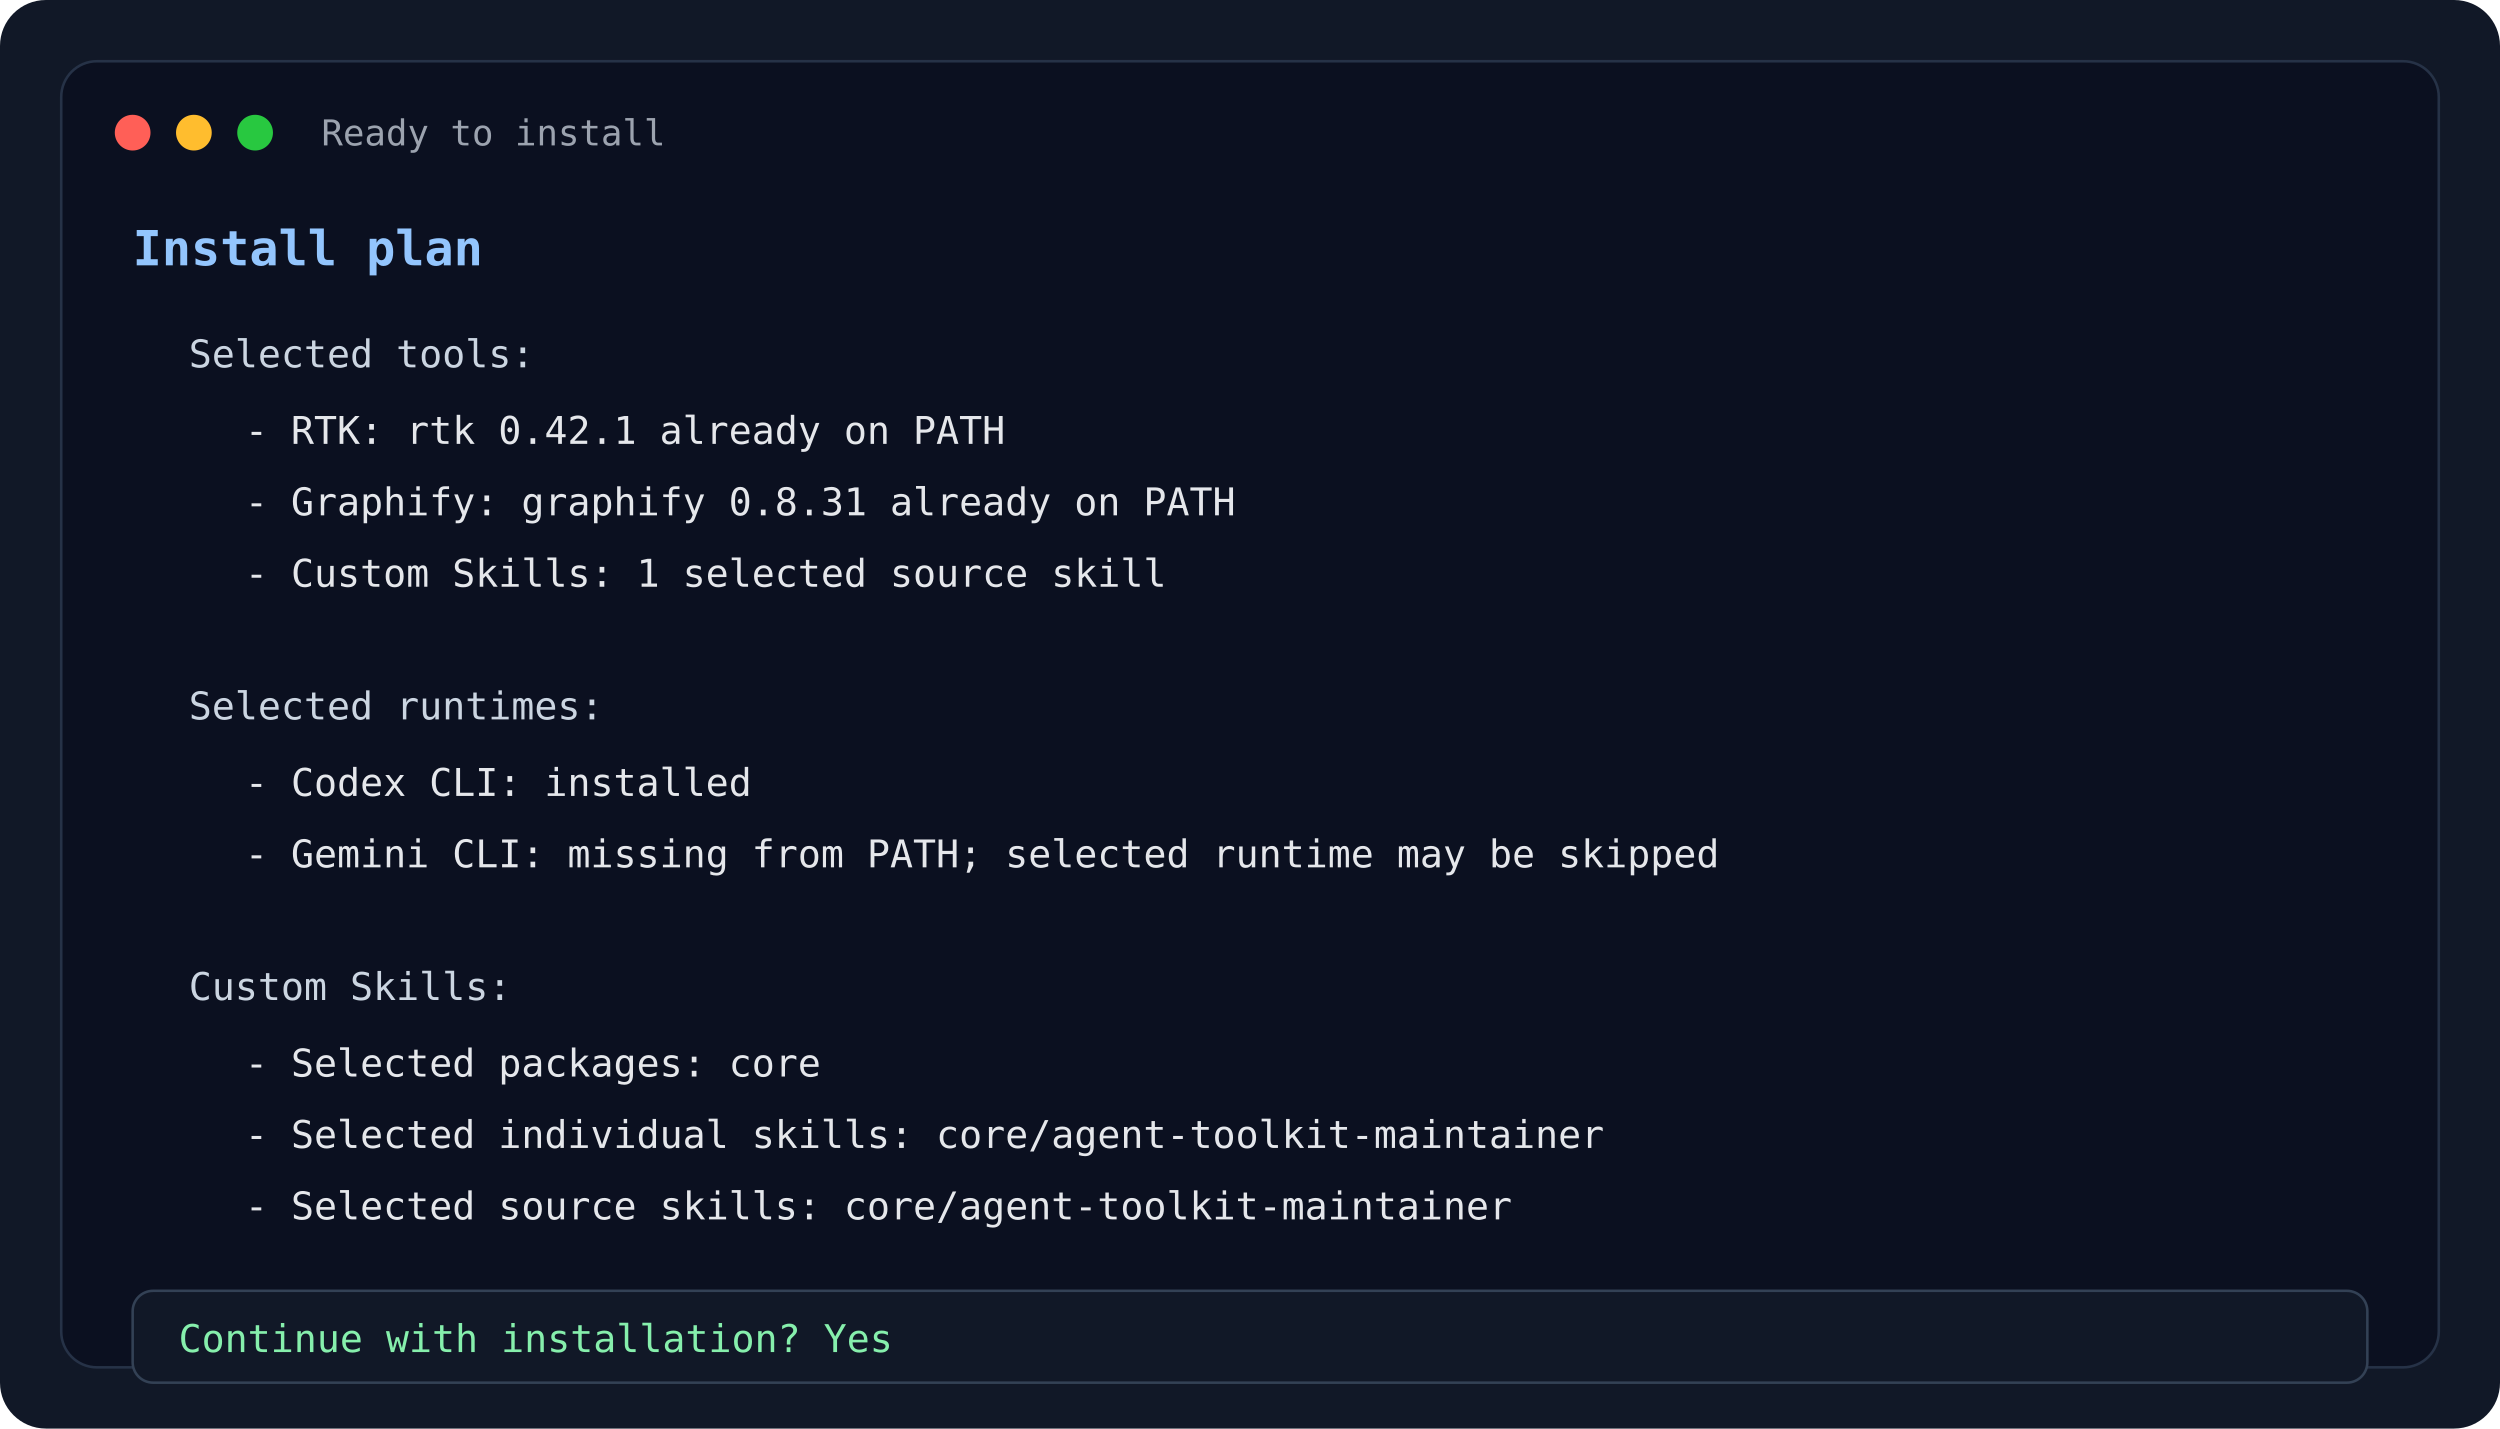
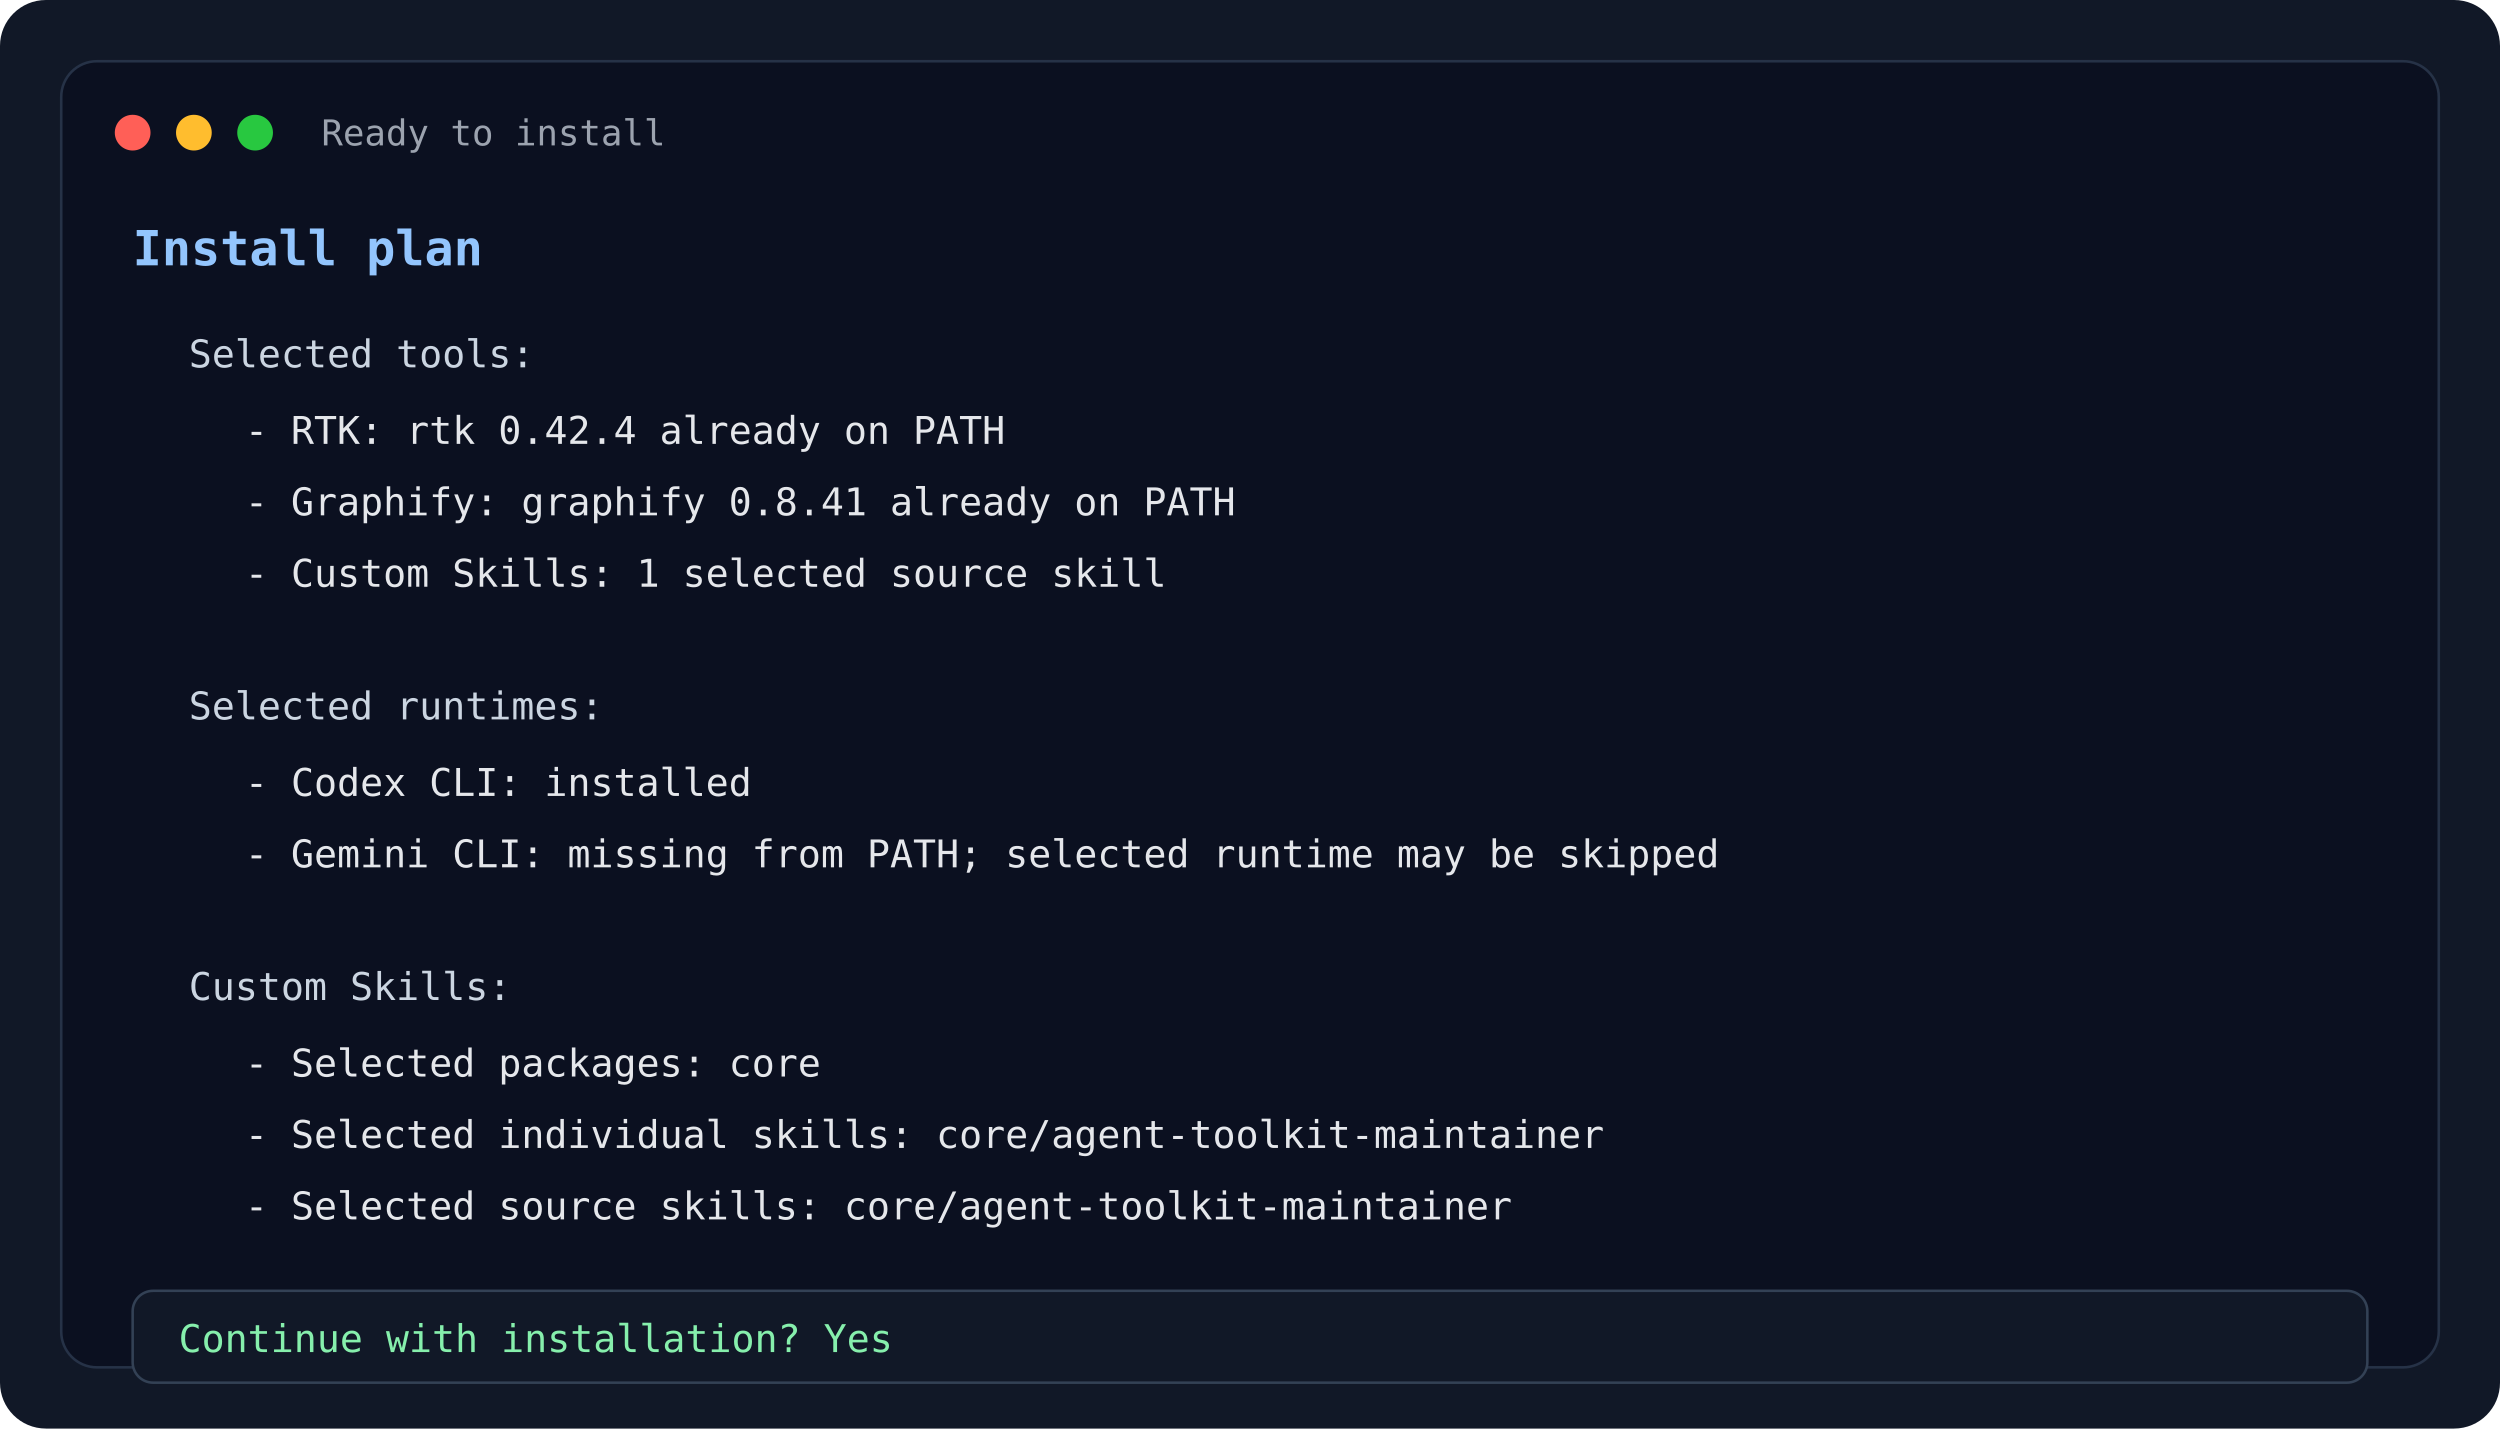
<svg xmlns="http://www.w3.org/2000/svg" width="980" height="560" viewBox="0 0 980 560" role="img" aria-labelledby="title desc">
  <rect width="980" height="560" rx="18" fill="#111827" />
  <rect x="24" y="24" width="932" height="512" rx="14" fill="#0b1020" stroke="#263247" />
  <circle cx="52" cy="52" r="7" fill="#ff5f57" />
  <circle cx="76" cy="52" r="7" fill="#ffbd2e" />
  <circle cx="100" cy="52" r="7" fill="#28c840" />
  <text x="126" y="57" fill="#9ca3af" font-family="ui-monospace, SFMono-Regular, Menlo, Consolas, monospace" font-size="14">Ready to install</text>
  <text x="52" y="104" fill="#93c5fd" font-family="ui-monospace, SFMono-Regular, Menlo, Consolas, monospace" font-size="19" font-weight="700">Install plan</text>
  <text x="74" y="144" fill="#cbd5e1" font-family="ui-monospace, SFMono-Regular, Menlo, Consolas, monospace" font-size="15">Selected tools:</text>
-   <text x="96" y="174" fill="#e5e7eb" font-family="ui-monospace, SFMono-Regular, Menlo, Consolas, monospace" font-size="15">- RTK: rtk 0.42.1 already on PATH</text>
-   <text x="96" y="202" fill="#e5e7eb" font-family="ui-monospace, SFMono-Regular, Menlo, Consolas, monospace" font-size="15">- Graphify: graphify 0.8.31 already on PATH</text>
+   <text x="96" y="174" fill="#e5e7eb" font-family="ui-monospace, SFMono-Regular, Menlo, Consolas, monospace" font-size="15">- RTK: rtk 0.42.4 already on PATH</text>
+   <text x="96" y="202" fill="#e5e7eb" font-family="ui-monospace, SFMono-Regular, Menlo, Consolas, monospace" font-size="15">- Graphify: graphify 0.8.41 already on PATH</text>
  <text x="96" y="230" fill="#e5e7eb" font-family="ui-monospace, SFMono-Regular, Menlo, Consolas, monospace" font-size="15">- Custom Skills: 1 selected source skill</text>
  <text x="74" y="282" fill="#cbd5e1" font-family="ui-monospace, SFMono-Regular, Menlo, Consolas, monospace" font-size="15">Selected runtimes:</text>
  <text x="96" y="312" fill="#e5e7eb" font-family="ui-monospace, SFMono-Regular, Menlo, Consolas, monospace" font-size="15">- Codex CLI: installed</text>
  <text x="96" y="340" fill="#e5e7eb" font-family="ui-monospace, SFMono-Regular, Menlo, Consolas, monospace" font-size="15">- Gemini CLI: missing from PATH; selected runtime may be skipped</text>
  <text x="74" y="392" fill="#cbd5e1" font-family="ui-monospace, SFMono-Regular, Menlo, Consolas, monospace" font-size="15">Custom Skills:</text>
  <text x="96" y="422" fill="#e5e7eb" font-family="ui-monospace, SFMono-Regular, Menlo, Consolas, monospace" font-size="15">- Selected packages: core</text>
  <text x="96" y="450" fill="#e5e7eb" font-family="ui-monospace, SFMono-Regular, Menlo, Consolas, monospace" font-size="15">- Selected individual skills: core/agent-toolkit-maintainer</text>
  <text x="96" y="478" fill="#e5e7eb" font-family="ui-monospace, SFMono-Regular, Menlo, Consolas, monospace" font-size="15">- Selected source skills: core/agent-toolkit-maintainer</text>
  <rect x="52" y="506" width="876" height="36" rx="8" fill="#111827" stroke="#334155" />
  <text x="70" y="530" fill="#86efac" font-family="ui-monospace, SFMono-Regular, Menlo, Consolas, monospace" font-size="15">Continue with installation? Yes</text>
</svg>
